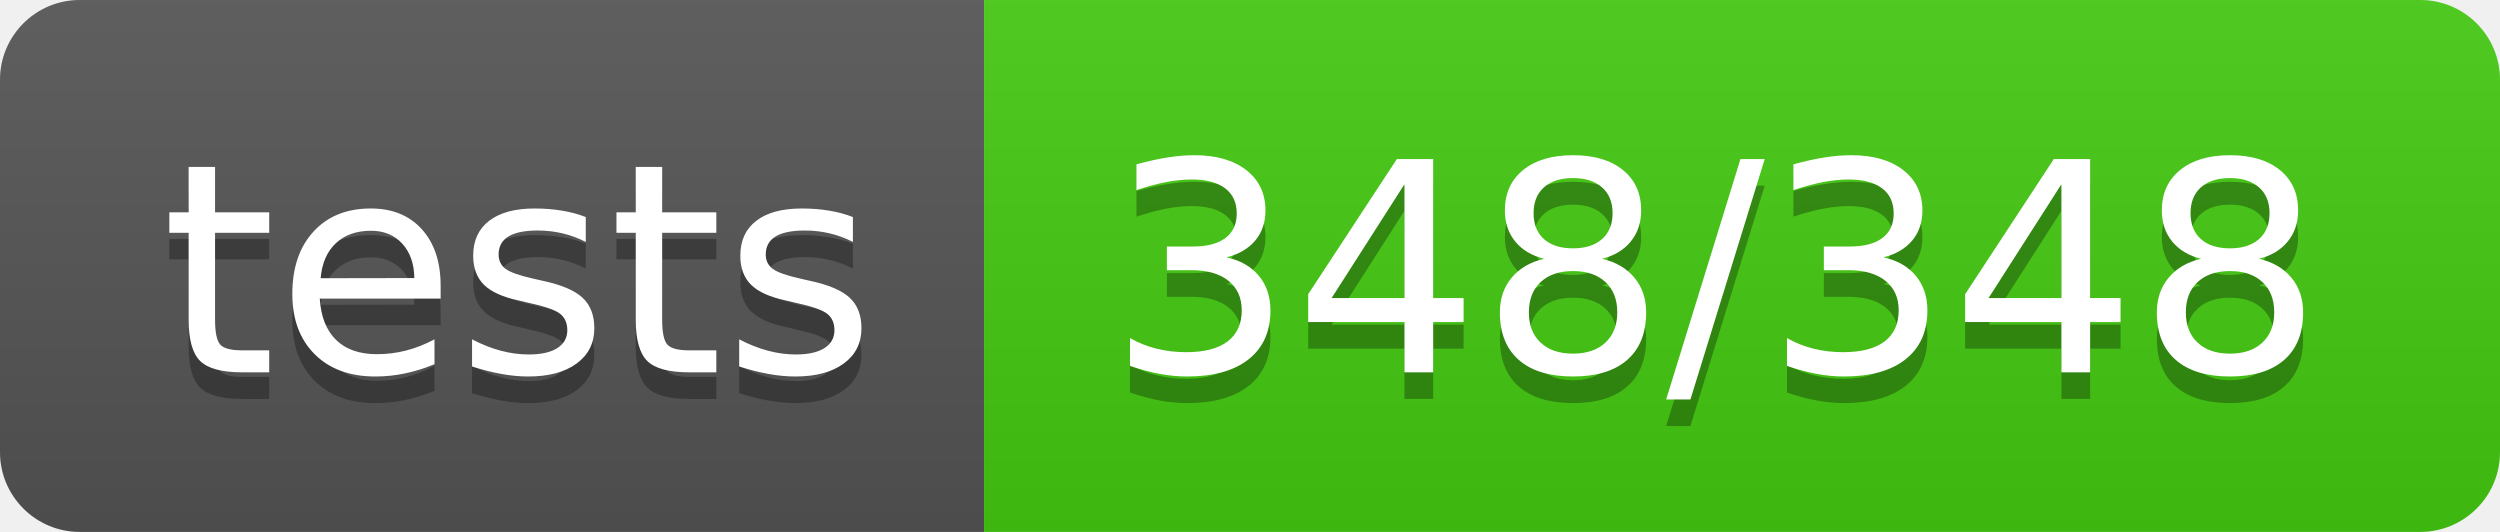
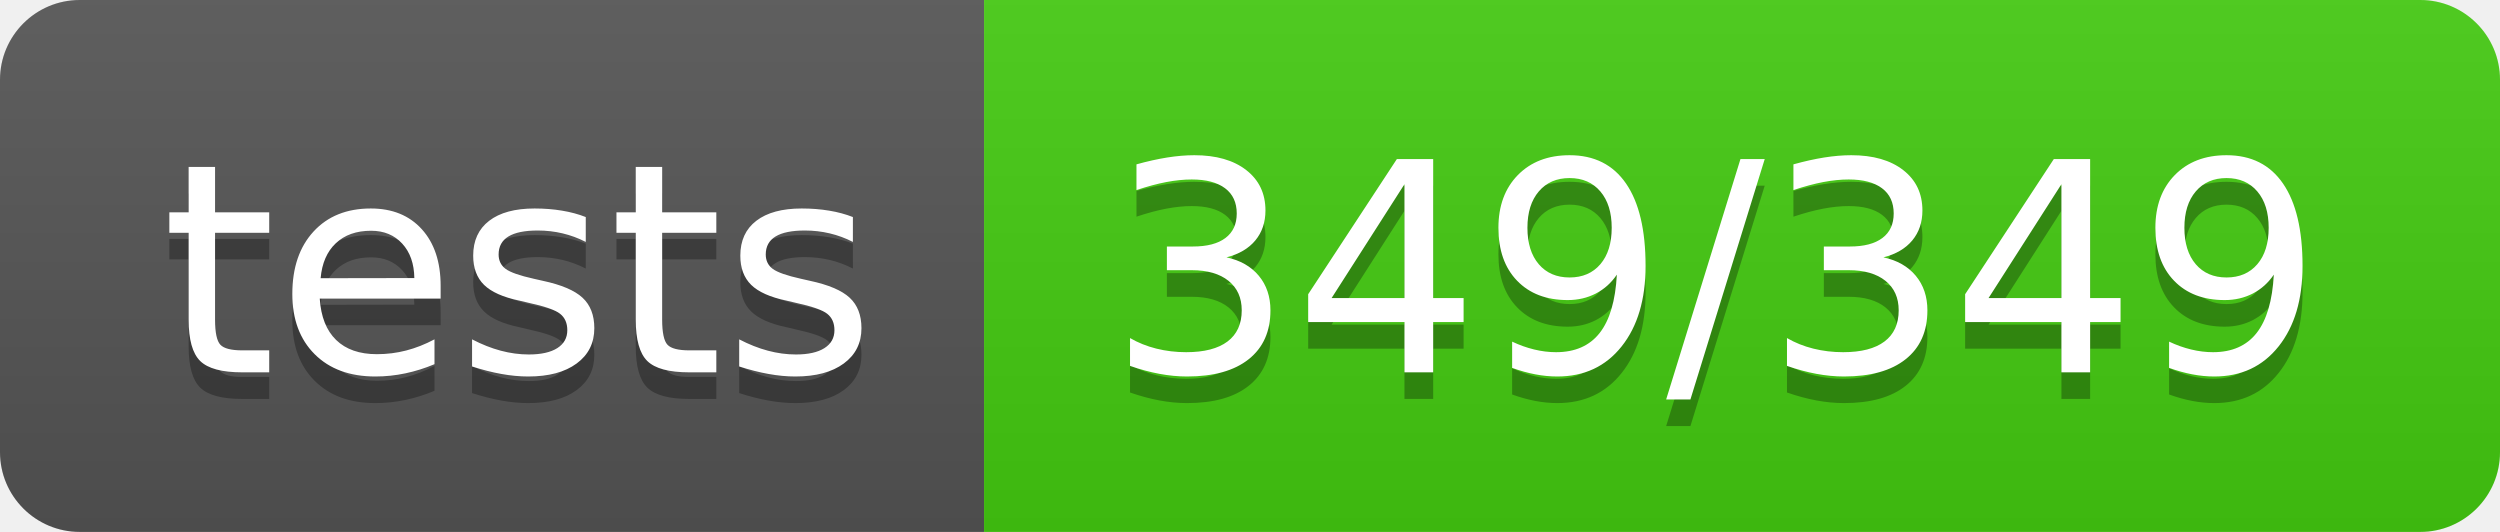
<svg xmlns="http://www.w3.org/2000/svg" width="94" height="20">
  <linearGradient id="s" x2="0" y2="100%">
    <stop offset="0" stop-color="#bbb" stop-opacity=".1" />
    <stop offset="1" stop-opacity=".1" />
  </linearGradient>
  <clipPath id="r">
    <rect width="94" height="20" rx="3" fill="#fff" />
  </clipPath>
  <g clip-path="url(#r)">
    <rect width="37" height="20" fill="#555" />
    <rect x="37" width="57" height="20" fill="#4c1" />
    <rect width="94" height="20" fill="url(#s)" />
  </g>
  <g fill="#fff" text-anchor="middle" font-family="Verdana,Geneva,DejaVu Sans,sans-serif" text-rendering="geometricPrecision" font-size="110">
    <text x="195" y="150" fill="#010101" fill-opacity=".3" transform="scale(.1)" textLength="270">tests</text>
    <text x="195" y="140" transform="scale(.1)" textLength="270">tests</text>
-     <text x="645" y="150" fill="#010101" fill-opacity=".3" transform="scale(.1)" textLength="470">348/348</text>
-     <text x="645" y="140" transform="scale(.1)" textLength="470">348/348</text>
+     <text x="645" y="150" fill="#010101" fill-opacity=".3" transform="scale(.1)" textLength="470">349/349</text>
+     <text x="645" y="140" transform="scale(.1)" textLength="470">349/349</text>
  </g>
</svg>
